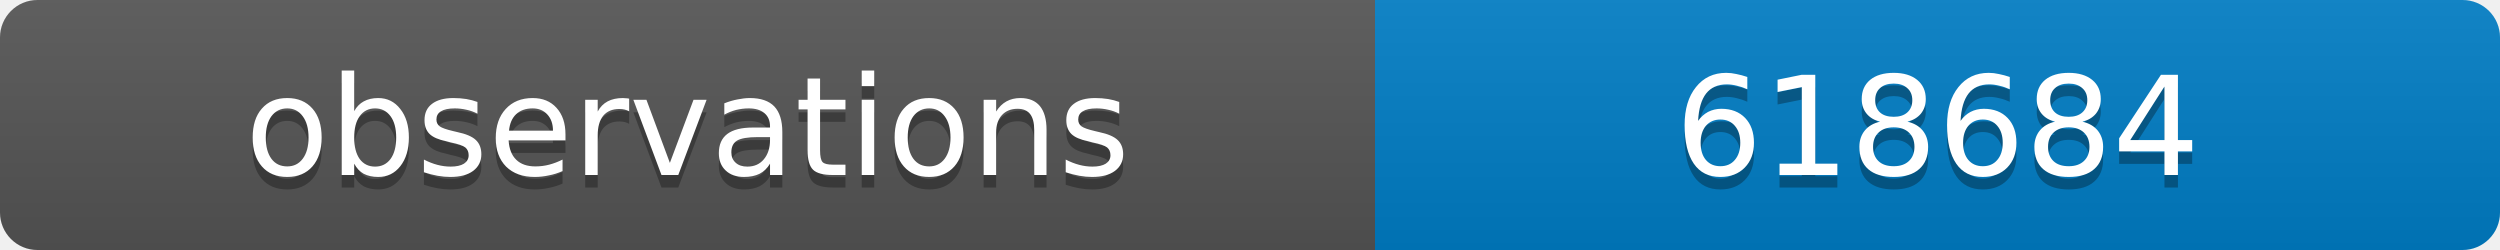
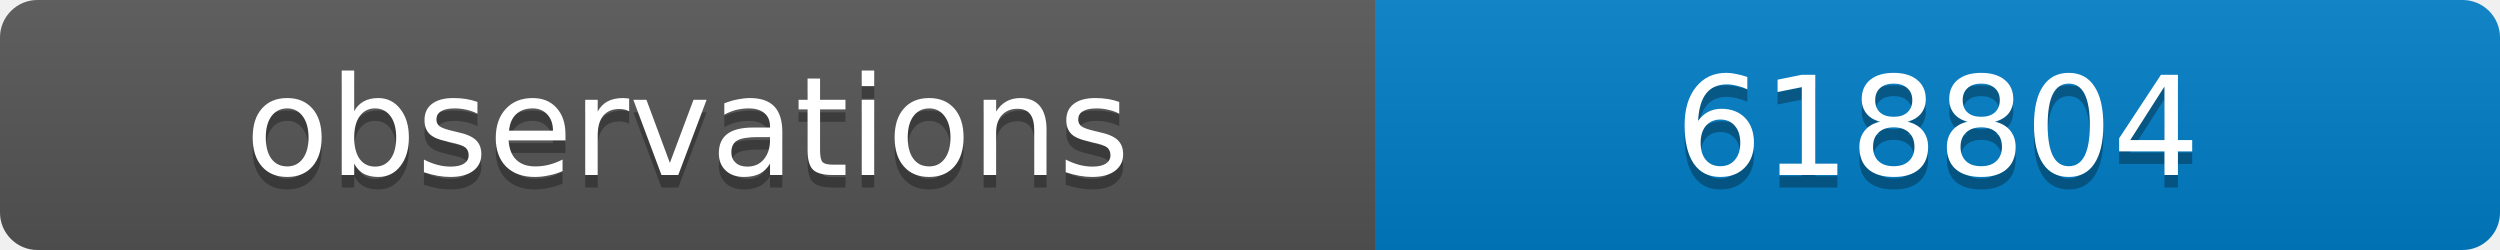
<svg xmlns="http://www.w3.org/2000/svg" width="200" height="20">
  <linearGradient id="b" x2="0" y2="100%">
    <stop offset="0" stop-color="#bbb" stop-opacity=".1" />
    <stop offset="1" stop-opacity=".1" />
  </linearGradient>
  <clipPath id="a">
    <rect width="200" height="20" rx="3" fill="#fff" />
  </clipPath>
  <g clip-path="url(#a)">
    <path fill="#555" d="M0 0h110v20H0z" />
    <path fill="#007ec6" d="M110 0h90v20H110z" />
    <path fill="url(#b)" d="M0 0h200v20H0z" />
  </g>
  <g fill="#fff" text-anchor="middle" font-family="DejaVu Sans,Verdana,Geneva,sans-serif" font-size="11">
    <text x="55" y="15" fill="#010101" fill-opacity=".3">observations</text>
    <text x="55" y="14">observations</text>
-     <text x="155" y="15" fill="#010101" fill-opacity=".3">618684</text>
-     <text x="155" y="14">618684</text>
+     <text x="155" y="15" fill="#010101" fill-opacity=".3">618804</text>
+     <text x="155" y="14">618804</text>
  </g>
</svg>
